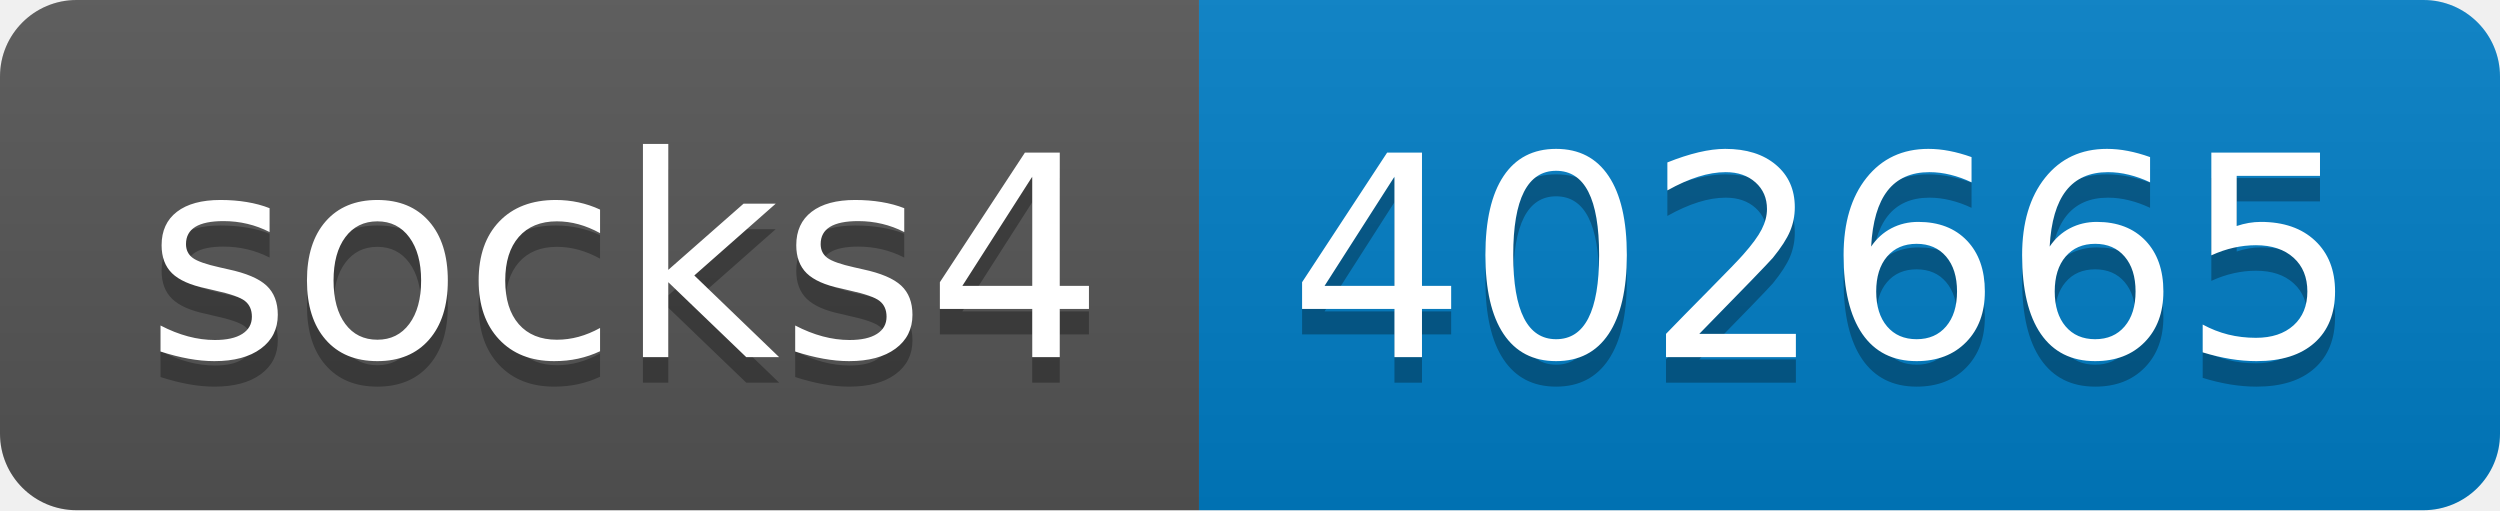
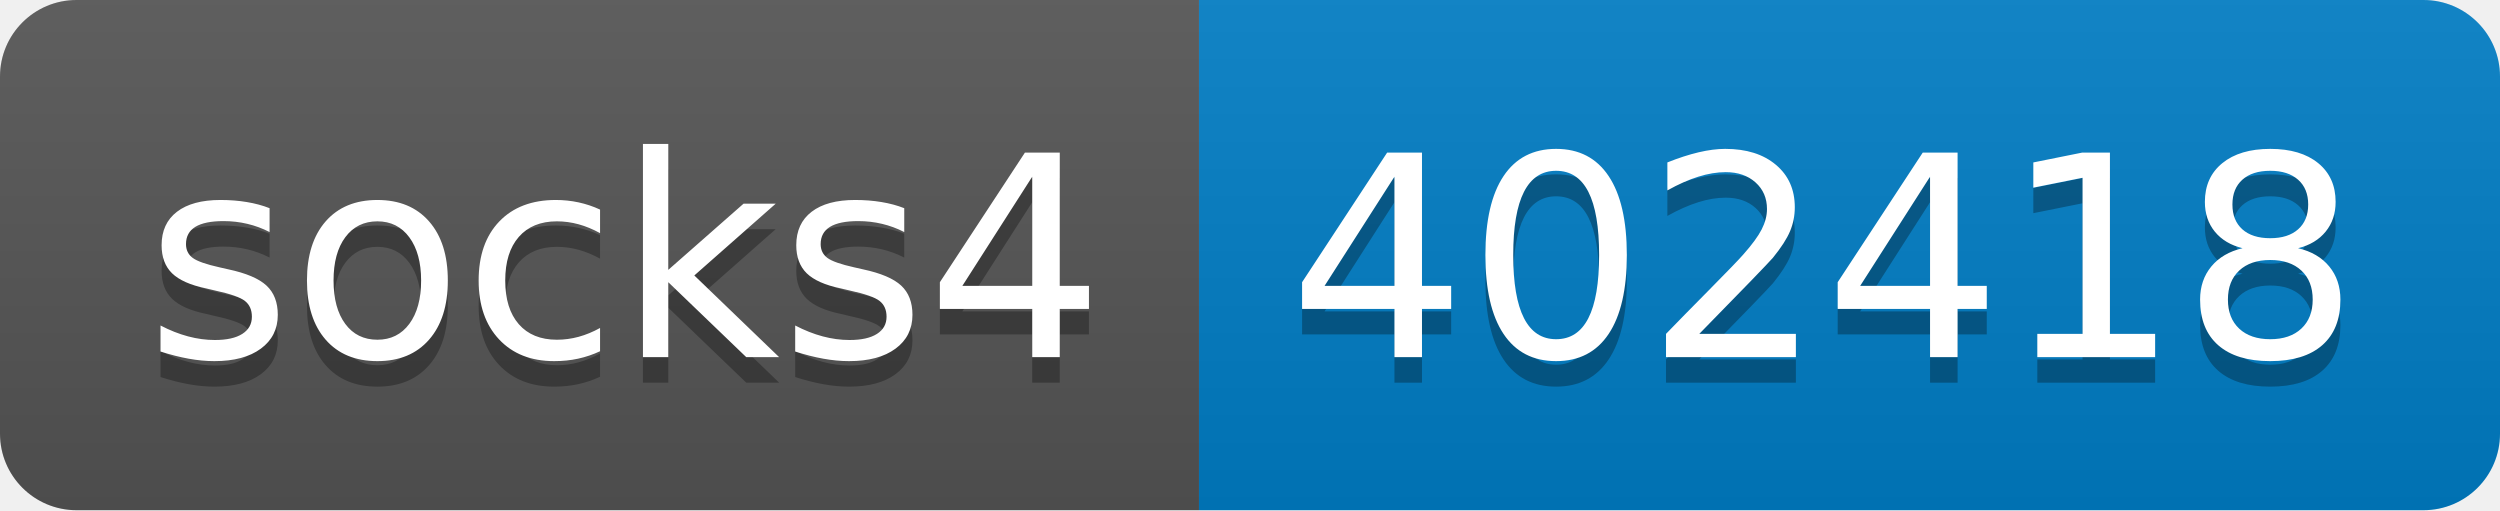
- <svg xmlns="http://www.w3.org/2000/svg" width="98" height="20" role="img" aria-label="socks4: 402665">
+ <svg xmlns="http://www.w3.org/2000/svg" width="98" height="20" role="img" aria-label="socks4: 402418">
  <linearGradient id="s" x2="0" y2="100%">
    <stop offset="0" stop-color="#bbb" stop-opacity=".1" />
    <stop offset="1" stop-opacity=".1" />
  </linearGradient>
  <clipPath id="r">
    <rect width="98" height="20" rx="3" fill="#fff" />
  </clipPath>
  <g clip-path="url(#r)">
    <rect width="47" height="20" fill="#555" />
    <rect x="47" width="51" height="20" fill="#007ec6" />
    <rect width="98" height="20" fill="url(#s)" />
  </g>
  <g fill="#fff" text-anchor="middle" font-family="Verdana,Geneva,DejaVu Sans,sans-serif" text-rendering="geometricPrecision" font-size="110">
    <text aria-hidden="true" x="245" y="150" fill="#010101" fill-opacity=".3" transform="scale(.1)" textLength="370">socks4</text>
    <text x="245" y="140" transform="scale(.1)" fill="#fff" textLength="370">socks4</text>
-     <text aria-hidden="true" x="715" y="150" fill="#010101" fill-opacity=".3" transform="scale(.1)" textLength="410">402665</text>
-     <text x="715" y="140" transform="scale(.1)" fill="#fff" textLength="410">402665</text>
+     <text aria-hidden="true" x="715" y="150" fill="#010101" fill-opacity=".3" transform="scale(.1)" textLength="410">402418</text>
+     <text x="715" y="140" transform="scale(.1)" fill="#fff" textLength="410">402418</text>
  </g>
</svg>
